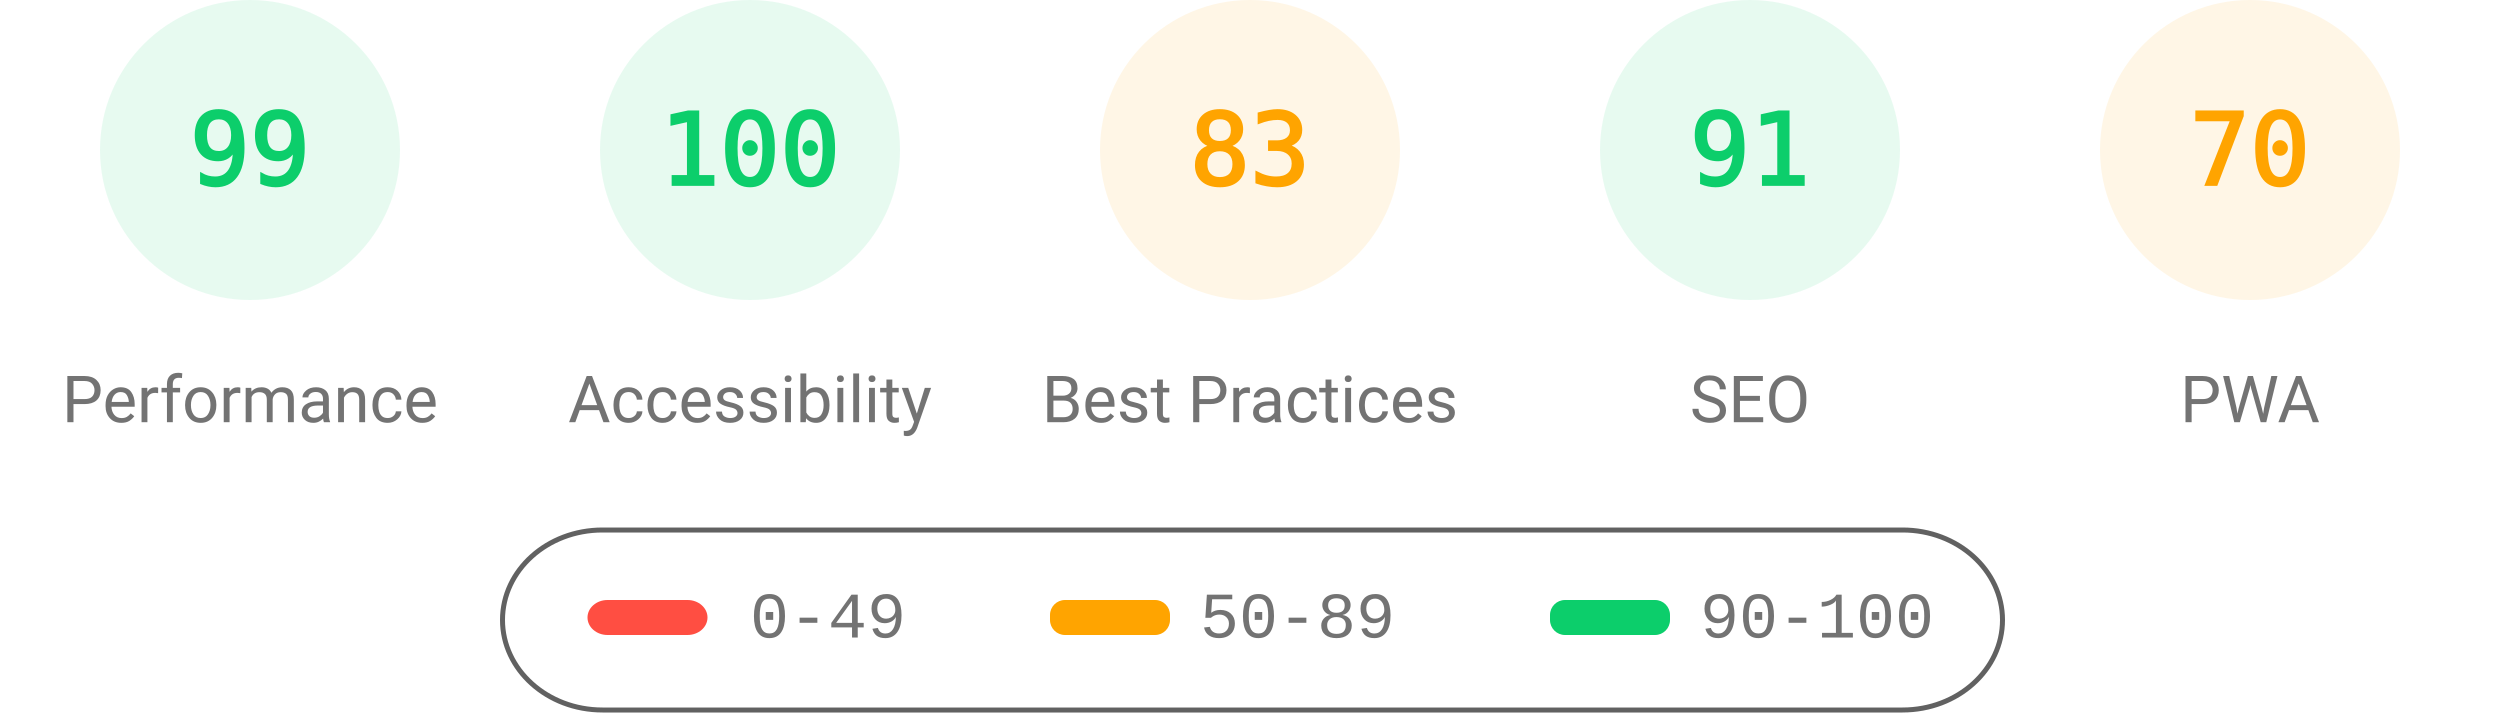
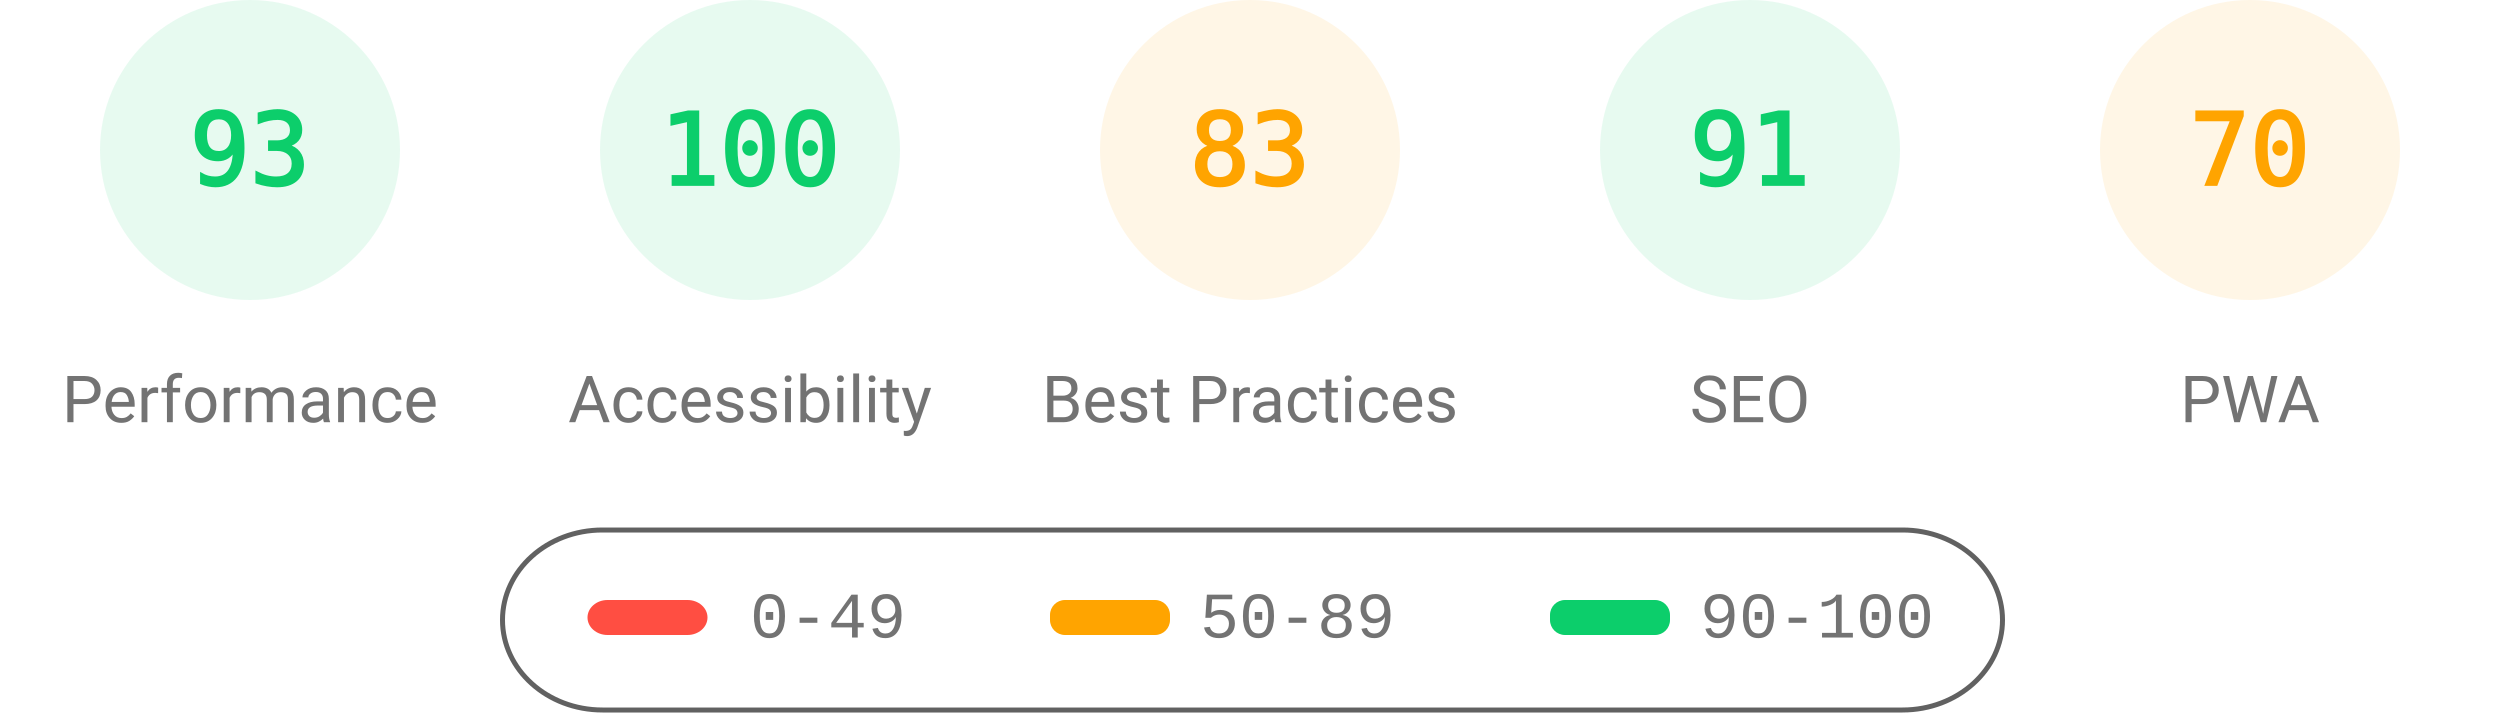
<svg xmlns="http://www.w3.org/2000/svg" fill="none" width="1000" height="285">
  <style>.gauge-base{opacity:.1}.gauge-arc{fill:none;animation-delay:250ms;stroke-linecap:round;transform:rotate(-90deg);transform-origin:100px 60px;animation:load-gauge 1s ease forwards}.guage-text{font-size:40px;font-family:monospace;text-align:center}.guage-red{color:#ff4e42;fill:#ff4e42;stroke:#ff4e42}.guage-orange{color:#ffa400;fill:#ffa400;stroke:#ffa400}.guage-green{color:#0cce6b;fill:#0cce6b;stroke:#0cce6b}.guage-undefined{color:#5c5c5c;fill:#5c5c5c;stroke:#5c5c5c}.guage-title{color:#737373;fill:#737373;stroke:none;font-size:26px;line-height:26px;font-family:Roboto,Halvetica,Arial,sans-serif}@keyframes load-gauge{from{stroke-dasharray:0 352.858}}</style>
  <svg class="guage-div guage-perf guage-green" viewBox="0 0 200 200" width="200" height="200">
    <circle class="gauge-base" r="56" cx="100" cy="60" stroke-width="8" />
-     <circle class="gauge-arc guage-arc-1" r="56" cx="100" cy="60" stroke-width="8" style="stroke-dasharray:348.339,351.858" />
-     <text class="guage-text" x="100" y="60" alignment-baseline="central" dominant-baseline="central" text-anchor="middle">99</text>
+     <circle class="gauge-arc guage-arc-1" r="56" cx="100" cy="60" stroke-width="8" style="stroke-dasharray:327.228,351.858" />
+     <text class="guage-text" x="100" y="60" alignment-baseline="central" dominant-baseline="central" text-anchor="middle">93</text>
    <text class="guage-title" x="100" y="160" alignment-baseline="central" dominant-baseline="central" text-anchor="middle">Performance</text>
  </svg>
  <svg class="guage-div guage-acc guage-green" viewBox="0 0 200 200" width="200" height="200" x="200">
    <circle class="gauge-base" r="56" cx="100" cy="60" stroke-width="8" />
    <circle class="gauge-arc guage-arc-2" r="56" cx="100" cy="60" stroke-width="8" style="stroke-dasharray:351.858,351.858" />
    <text class="guage-text" x="100" y="60" alignment-baseline="central" dominant-baseline="central" text-anchor="middle">100</text>
    <text class="guage-title" x="100" y="160" alignment-baseline="central" dominant-baseline="central" text-anchor="middle">Accessibility</text>
  </svg>
  <svg class="guage-div guage-best guage-orange" viewBox="0 0 200 200" width="200" height="200" x="400">
    <circle class="gauge-base" r="56" cx="100" cy="60" stroke-width="8" />
    <circle class="gauge-arc guage-arc-3" r="56" cx="100" cy="60" stroke-width="8" style="stroke-dasharray:292.042,351.858" />
    <text class="guage-text" x="100" y="60" alignment-baseline="central" dominant-baseline="central" text-anchor="middle">83</text>
    <text class="guage-title" x="100" y="160" alignment-baseline="central" dominant-baseline="central" text-anchor="middle">Best Practices</text>
  </svg>
  <svg class="guage-div guage-seo guage-green" viewBox="0 0 200 200" width="200" height="200" x="600">
    <circle class="gauge-base" r="56" cx="100" cy="60" stroke-width="8" />
    <circle class="gauge-arc guage-arc-4" r="56" cx="100" cy="60" stroke-width="8" style="stroke-dasharray:320.191,351.858" />
    <text class="guage-text" x="100" y="60" alignment-baseline="central" dominant-baseline="central" text-anchor="middle">91</text>
    <text class="guage-title" x="100" y="160" alignment-baseline="central" dominant-baseline="central" text-anchor="middle">SEO</text>
  </svg>
  <svg class="guage-div guage-pwa guage-orange" viewBox="0 0 200 200" width="200" height="200" x="800">
    <circle class="gauge-base" r="56" cx="100" cy="60" stroke-width="8" />
    <circle class="gauge-arc guage-arc-4" r="56" cx="100" cy="60" stroke-width="8" style="stroke-dasharray:246.301,351.858" />
    <text class="guage-text" x="100" y="60" alignment-baseline="central" dominant-baseline="central" text-anchor="middle">70</text>
    <text class="guage-title" x="100" y="160" alignment-baseline="central" dominant-baseline="central" text-anchor="middle">PWA</text>
  </svg>
  <svg width="604" height="76" x="200" y="210">
    <path fill="none" id="canvas_background" d="M-1-1h604v80H-1z" />
    <rect fill-opacity="0" stroke="#616161" stroke-width="2" rx="40" id="svg_2" height="72" width="600" y="2" x="1" fill="#000" />
    <rect stroke="#000" rx="8" id="svg_3" height="14" width="48" y="30" x="35" stroke-opacity="null" stroke-width="0" fill="#ff4e42" />
    <rect stroke="#000" rx="6" id="svg_4" height="14" width="48" y="30" x="220" stroke-opacity="null" stroke-width="0" fill="#ffa400" />
    <rect stroke="#000" rx="6" id="svg_5" height="14" width="48" y="30" x="420" stroke-opacity="null" stroke-width="0" fill="#0cce6b" />
    <text xml:space="preserve" text-anchor="start" font-family="'Courier New', Courier, monospace" font-size="26" id="svg_6" y="45" x="100" stroke-opacity="null" stroke-width="0" stroke="#000" fill="#737373">0-49</text>
    <text xml:space="preserve" text-anchor="start" font-family="'Courier New', Courier, monospace" font-size="26" id="svg_7" y="45" x="280" stroke-opacity="null" stroke-width="0" stroke="#000" fill="#737373">50-89</text>
    <text xml:space="preserve" text-anchor="start" font-family="'Courier New', Courier, monospace" font-size="26" id="svg_8" y="45" x="480" stroke-opacity="null" stroke-width="0" stroke="#000" fill="#737373">90-100</text>
  </svg>
</svg>
